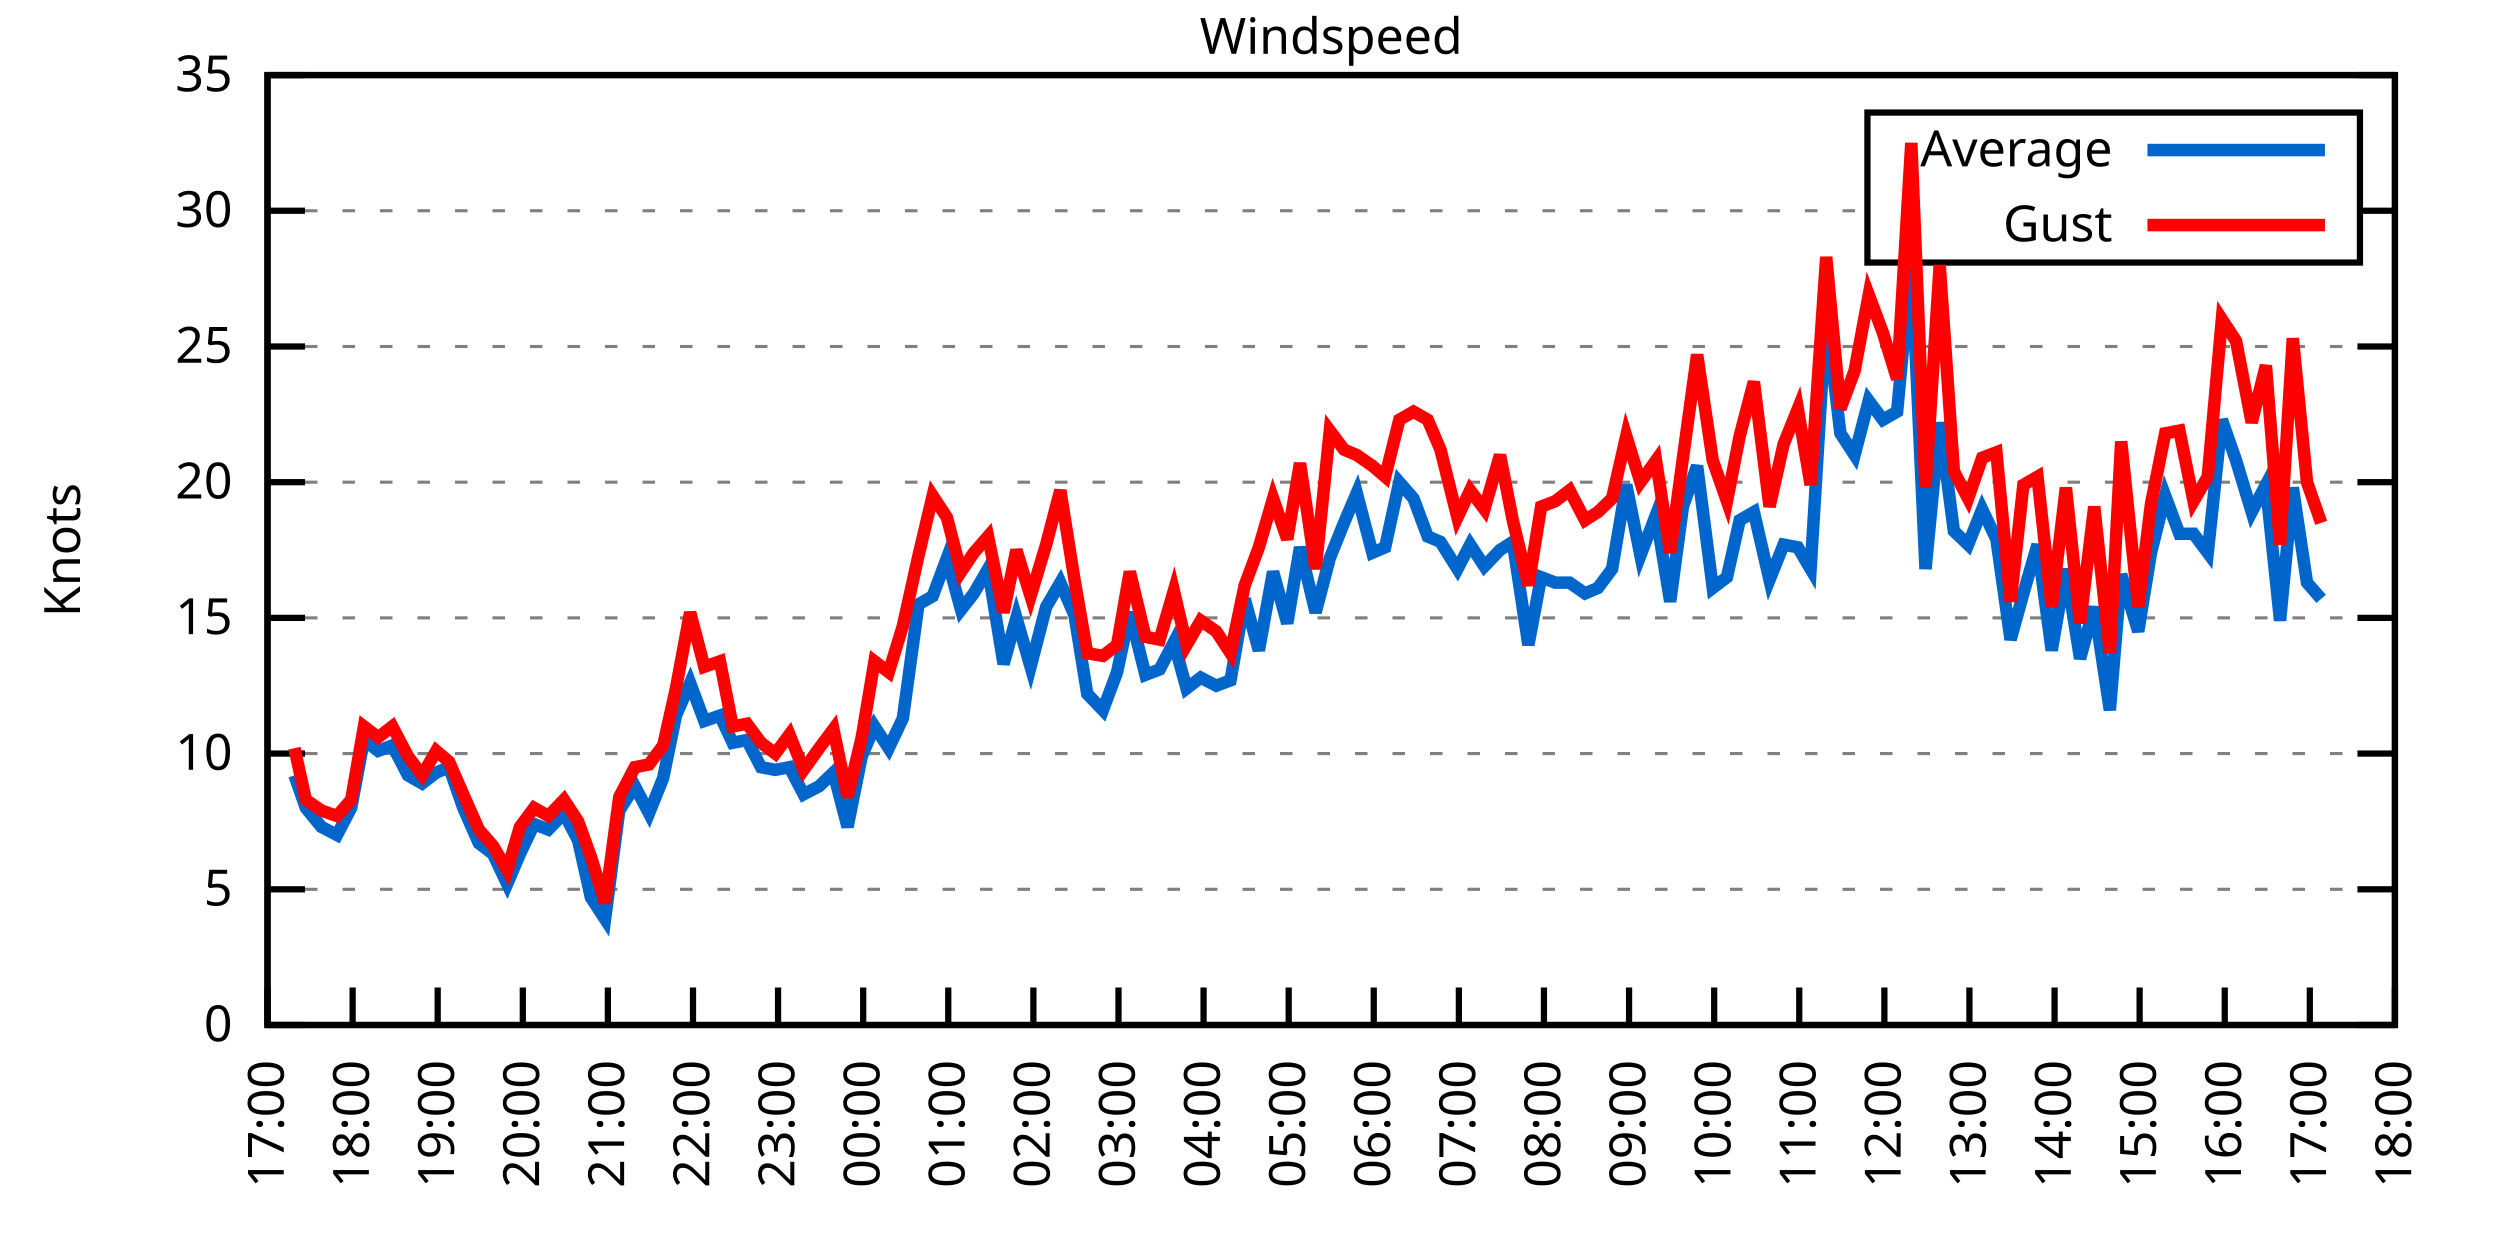
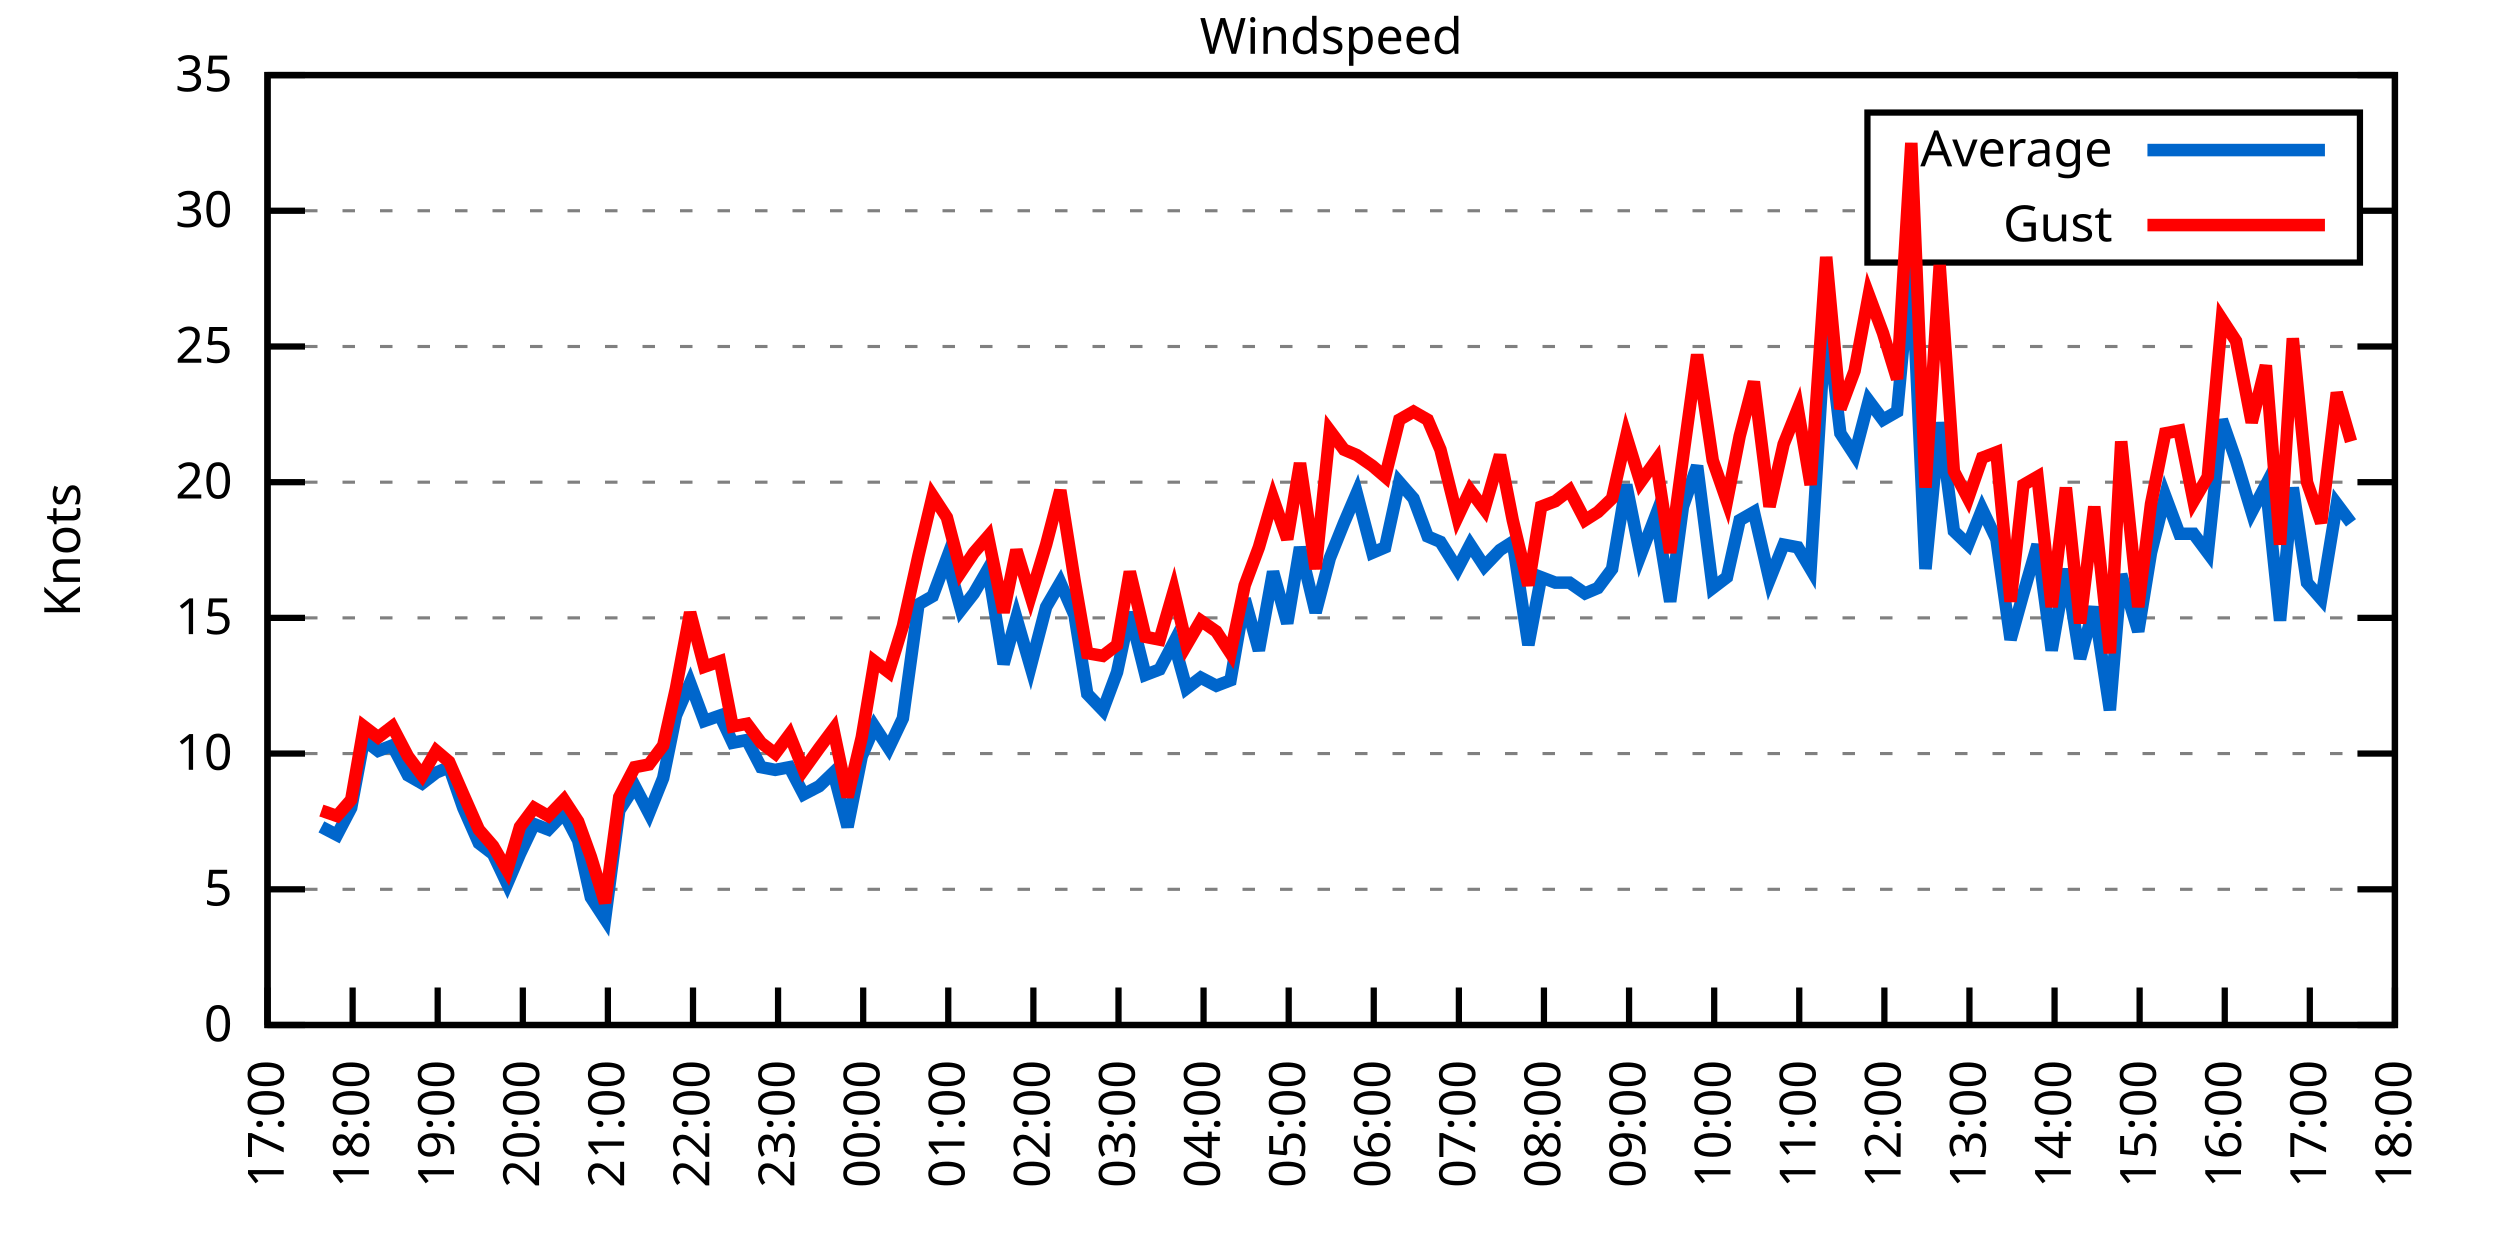
<svg xmlns="http://www.w3.org/2000/svg" xmlns:xlink="http://www.w3.org/1999/xlink" width="400" height="200" viewBox="0 0 400 200">
  <g id="gnuplot_canvas">
    <rect x="0" y="0" width="400" height="200" fill="none" />
    <defs>
      <circle id="gpDot" r="0.5" stroke-width="0.5" stroke="currentColor" />
      <path id="gpPt0" stroke-width="0.333" stroke="currentColor" d="M-1,0 h2 M0,-1 v2" />
      <path id="gpPt1" stroke-width="0.333" stroke="currentColor" d="M-1,-1 L1,1 M1,-1 L-1,1" />
      <path id="gpPt2" stroke-width="0.333" stroke="currentColor" d="M-1,0 L1,0 M0,-1 L0,1 M-1,-1 L1,1 M-1,1 L1,-1" />
      <rect id="gpPt3" stroke-width="0.333" stroke="currentColor" x="-1" y="-1" width="2" height="2" />
      <rect id="gpPt4" stroke-width="0.333" stroke="currentColor" fill="currentColor" x="-1" y="-1" width="2" height="2" />
      <circle id="gpPt5" stroke-width="0.333" stroke="currentColor" cx="0" cy="0" r="1" />
      <use xlink:href="#gpPt5" id="gpPt6" fill="currentColor" stroke="none" />
      <path id="gpPt7" stroke-width="0.333" stroke="currentColor" d="M0,-1.33 L-1.33,0.67 L1.33,0.67 z" />
      <use xlink:href="#gpPt7" id="gpPt8" fill="currentColor" stroke="none" />
      <use xlink:href="#gpPt7" id="gpPt9" stroke="currentColor" transform="rotate(180)" />
      <use xlink:href="#gpPt9" id="gpPt10" fill="currentColor" stroke="none" />
      <use xlink:href="#gpPt3" id="gpPt11" stroke="currentColor" transform="rotate(45)" />
      <use xlink:href="#gpPt11" id="gpPt12" fill="currentColor" stroke="none" />
      <path id="gpPt13" stroke-width="0.333" stroke="currentColor" d="M0,1.330 L1.265,0.411 L0.782,-1.067 L-0.782,-1.076 L-1.265,0.411 z" />
      <use xlink:href="#gpPt13" id="gpPt14" fill="currentColor" stroke="none" />
      <filter id="textbox" filterUnits="objectBoundingBox" x="0" y="0" height="1" width="1">
        <feFlood flood-color="white" flood-opacity="1" result="bgnd" />
        <feComposite in="SourceGraphic" in2="bgnd" operator="atop" />
      </filter>
      <filter id="greybox" filterUnits="objectBoundingBox" x="0" y="0" height="1" width="1">
        <feFlood flood-color="lightgrey" flood-opacity="1" result="grey" />
        <feComposite in="SourceGraphic" in2="grey" operator="atop" />
      </filter>
    </defs>
    <g fill="none" color="white" stroke="currentColor" stroke-width="1.00" stroke-linecap="butt" stroke-linejoin="miter">
</g>
    <g fill="none" color="black" stroke="currentColor" stroke-width="1.00" stroke-linecap="butt" stroke-linejoin="miter">
      <g stroke="none" shape-rendering="crispEdges">
        <polygon fill="rgb(255, 255, 255)" points="42.80,164.00 383.18,164.00 383.18,12.02 42.80,12.02 " />
      </g>
    </g>
    <g fill="none" color="black" stroke="currentColor" stroke-width="1.00" stroke-linecap="butt" stroke-linejoin="miter">
</g>
    <g fill="none" color="black" stroke="black" stroke-width="0.50" stroke-linecap="butt" stroke-linejoin="miter">
</g>
    <g fill="none" color="gray" stroke="currentColor" stroke-width="0.50" stroke-linecap="butt" stroke-linejoin="miter">
      <path stroke="gray" stroke-dasharray="2,4" class="gridline" d="M42.80,164.00 L383.19,164.00  " />
    </g>
    <g fill="none" color="gray" stroke="gray" stroke-width="1.00" stroke-linecap="butt" stroke-linejoin="miter">
</g>
    <g fill="none" color="black" stroke="currentColor" stroke-width="1.00" stroke-linecap="butt" stroke-linejoin="miter">
      <path stroke="black" d="M42.80,164.00 L48.80,164.00 M383.19,164.00 L377.19,164.00  " />
      <g transform="translate(37.20,166.60)" stroke="none" fill="black" font-family="Sans" font-size="8.00" text-anchor="end">
        <text>
          <tspan font-family="Sans"> 0</tspan>
        </text>
      </g>
    </g>
    <g fill="none" color="black" stroke="currentColor" stroke-width="1.00" stroke-linecap="butt" stroke-linejoin="miter">
</g>
    <g fill="none" color="black" stroke="black" stroke-width="0.50" stroke-linecap="butt" stroke-linejoin="miter">
</g>
    <g fill="none" color="gray" stroke="currentColor" stroke-width="0.50" stroke-linecap="butt" stroke-linejoin="miter">
      <path stroke="gray" stroke-dasharray="2,4" class="gridline" d="M42.80,142.29 L383.19,142.29  " />
    </g>
    <g fill="none" color="gray" stroke="gray" stroke-width="1.00" stroke-linecap="butt" stroke-linejoin="miter">
</g>
    <g fill="none" color="black" stroke="currentColor" stroke-width="1.00" stroke-linecap="butt" stroke-linejoin="miter">
      <path stroke="black" d="M42.80,142.29 L48.80,142.29 M383.19,142.29 L377.19,142.29  " />
      <g transform="translate(37.20,144.89)" stroke="none" fill="black" font-family="Sans" font-size="8.00" text-anchor="end">
        <text>
          <tspan font-family="Sans"> 5</tspan>
        </text>
      </g>
    </g>
    <g fill="none" color="black" stroke="currentColor" stroke-width="1.00" stroke-linecap="butt" stroke-linejoin="miter">
</g>
    <g fill="none" color="black" stroke="black" stroke-width="0.50" stroke-linecap="butt" stroke-linejoin="miter">
</g>
    <g fill="none" color="gray" stroke="currentColor" stroke-width="0.50" stroke-linecap="butt" stroke-linejoin="miter">
      <path stroke="gray" stroke-dasharray="2,4" class="gridline" d="M42.80,120.57 L383.19,120.57  " />
    </g>
    <g fill="none" color="gray" stroke="gray" stroke-width="1.00" stroke-linecap="butt" stroke-linejoin="miter">
</g>
    <g fill="none" color="black" stroke="currentColor" stroke-width="1.00" stroke-linecap="butt" stroke-linejoin="miter">
      <path stroke="black" d="M42.80,120.57 L48.80,120.57 M383.19,120.57 L377.19,120.57  " />
      <g transform="translate(37.20,123.17)" stroke="none" fill="black" font-family="Sans" font-size="8.00" text-anchor="end">
        <text>
          <tspan font-family="Sans"> 10</tspan>
        </text>
      </g>
    </g>
    <g fill="none" color="black" stroke="currentColor" stroke-width="1.00" stroke-linecap="butt" stroke-linejoin="miter">
</g>
    <g fill="none" color="black" stroke="black" stroke-width="0.50" stroke-linecap="butt" stroke-linejoin="miter">
</g>
    <g fill="none" color="gray" stroke="currentColor" stroke-width="0.50" stroke-linecap="butt" stroke-linejoin="miter">
      <path stroke="gray" stroke-dasharray="2,4" class="gridline" d="M42.80,98.86 L383.19,98.86  " />
    </g>
    <g fill="none" color="gray" stroke="gray" stroke-width="1.00" stroke-linecap="butt" stroke-linejoin="miter">
</g>
    <g fill="none" color="black" stroke="currentColor" stroke-width="1.00" stroke-linecap="butt" stroke-linejoin="miter">
      <path stroke="black" d="M42.80,98.86 L48.80,98.86 M383.19,98.86 L377.19,98.86  " />
      <g transform="translate(37.20,101.46)" stroke="none" fill="black" font-family="Sans" font-size="8.00" text-anchor="end">
        <text>
          <tspan font-family="Sans"> 15</tspan>
        </text>
      </g>
    </g>
    <g fill="none" color="black" stroke="currentColor" stroke-width="1.00" stroke-linecap="butt" stroke-linejoin="miter">
</g>
    <g fill="none" color="black" stroke="black" stroke-width="0.50" stroke-linecap="butt" stroke-linejoin="miter">
</g>
    <g fill="none" color="gray" stroke="currentColor" stroke-width="0.50" stroke-linecap="butt" stroke-linejoin="miter">
      <path stroke="gray" stroke-dasharray="2,4" class="gridline" d="M42.80,77.15 L383.19,77.15  " />
    </g>
    <g fill="none" color="gray" stroke="gray" stroke-width="1.00" stroke-linecap="butt" stroke-linejoin="miter">
</g>
    <g fill="none" color="black" stroke="currentColor" stroke-width="1.00" stroke-linecap="butt" stroke-linejoin="miter">
      <path stroke="black" d="M42.80,77.15 L48.80,77.15 M383.19,77.15 L377.19,77.15  " />
      <g transform="translate(37.20,79.75)" stroke="none" fill="black" font-family="Sans" font-size="8.00" text-anchor="end">
        <text>
          <tspan font-family="Sans"> 20</tspan>
        </text>
      </g>
    </g>
    <g fill="none" color="black" stroke="currentColor" stroke-width="1.00" stroke-linecap="butt" stroke-linejoin="miter">
</g>
    <g fill="none" color="black" stroke="black" stroke-width="0.50" stroke-linecap="butt" stroke-linejoin="miter">
</g>
    <g fill="none" color="gray" stroke="currentColor" stroke-width="0.50" stroke-linecap="butt" stroke-linejoin="miter">
      <path stroke="gray" stroke-dasharray="2,4" class="gridline" d="M42.80,55.44 L383.19,55.44  " />
    </g>
    <g fill="none" color="gray" stroke="gray" stroke-width="1.00" stroke-linecap="butt" stroke-linejoin="miter">
</g>
    <g fill="none" color="black" stroke="currentColor" stroke-width="1.00" stroke-linecap="butt" stroke-linejoin="miter">
      <path stroke="black" d="M42.80,55.44 L48.80,55.44 M383.19,55.44 L377.19,55.44  " />
      <g transform="translate(37.20,58.04)" stroke="none" fill="black" font-family="Sans" font-size="8.00" text-anchor="end">
        <text>
          <tspan font-family="Sans"> 25</tspan>
        </text>
      </g>
    </g>
    <g fill="none" color="black" stroke="currentColor" stroke-width="1.00" stroke-linecap="butt" stroke-linejoin="miter">
</g>
    <g fill="none" color="black" stroke="black" stroke-width="0.50" stroke-linecap="butt" stroke-linejoin="miter">
</g>
    <g fill="none" color="gray" stroke="currentColor" stroke-width="0.50" stroke-linecap="butt" stroke-linejoin="miter">
      <path stroke="gray" stroke-dasharray="2,4" class="gridline" d="M42.80,33.72 L298.79,33.72 M377.59,33.72 L383.19,33.72  " />
    </g>
    <g fill="none" color="gray" stroke="gray" stroke-width="1.00" stroke-linecap="butt" stroke-linejoin="miter">
</g>
    <g fill="none" color="black" stroke="currentColor" stroke-width="1.00" stroke-linecap="butt" stroke-linejoin="miter">
      <path stroke="black" d="M42.80,33.72 L48.80,33.72 M383.19,33.72 L377.19,33.72  " />
      <g transform="translate(37.20,36.32)" stroke="none" fill="black" font-family="Sans" font-size="8.00" text-anchor="end">
        <text>
          <tspan font-family="Sans"> 30</tspan>
        </text>
      </g>
    </g>
    <g fill="none" color="black" stroke="currentColor" stroke-width="1.00" stroke-linecap="butt" stroke-linejoin="miter">
</g>
    <g fill="none" color="black" stroke="black" stroke-width="0.50" stroke-linecap="butt" stroke-linejoin="miter">
</g>
    <g fill="none" color="gray" stroke="currentColor" stroke-width="0.50" stroke-linecap="butt" stroke-linejoin="miter">
      <path stroke="gray" stroke-dasharray="2,4" class="gridline" d="M42.80,12.01 L383.19,12.01  " />
    </g>
    <g fill="none" color="gray" stroke="gray" stroke-width="1.00" stroke-linecap="butt" stroke-linejoin="miter">
</g>
    <g fill="none" color="black" stroke="currentColor" stroke-width="1.00" stroke-linecap="butt" stroke-linejoin="miter">
      <path stroke="black" d="M42.80,12.01 L48.80,12.01 M383.19,12.01 L377.19,12.01  " />
      <g transform="translate(37.20,14.61)" stroke="none" fill="black" font-family="Sans" font-size="8.00" text-anchor="end">
        <text>
          <tspan font-family="Sans"> 35</tspan>
        </text>
      </g>
    </g>
    <g fill="none" color="black" stroke="currentColor" stroke-width="1.00" stroke-linecap="butt" stroke-linejoin="miter">
      <path stroke="black" d="M42.80,164.00 L42.80,158.00  " />
      <g transform="translate(45.40,169.60) rotate(270.00)" stroke="none" fill="black" font-family="Sans" font-size="8.00" text-anchor="end">
        <text>
          <tspan font-family="Sans">17:00</tspan>
        </text>
      </g>
    </g>
    <g fill="none" color="black" stroke="currentColor" stroke-width="1.00" stroke-linecap="butt" stroke-linejoin="miter">
      <path stroke="black" d="M56.42,164.00 L56.42,158.00  " />
      <g transform="translate(59.02,169.60) rotate(270.00)" stroke="none" fill="black" font-family="Sans" font-size="8.00" text-anchor="end">
        <text>
          <tspan font-family="Sans">18:00</tspan>
        </text>
      </g>
    </g>
    <g fill="none" color="black" stroke="currentColor" stroke-width="1.00" stroke-linecap="butt" stroke-linejoin="miter">
      <path stroke="black" d="M70.03,164.00 L70.03,158.00  " />
      <g transform="translate(72.63,169.60) rotate(270.00)" stroke="none" fill="black" font-family="Sans" font-size="8.00" text-anchor="end">
        <text>
          <tspan font-family="Sans">19:00</tspan>
        </text>
      </g>
    </g>
    <g fill="none" color="black" stroke="currentColor" stroke-width="1.00" stroke-linecap="butt" stroke-linejoin="miter">
      <path stroke="black" d="M83.65,164.00 L83.65,158.00  " />
      <g transform="translate(86.25,169.60) rotate(270.00)" stroke="none" fill="black" font-family="Sans" font-size="8.00" text-anchor="end">
        <text>
          <tspan font-family="Sans">20:00</tspan>
        </text>
      </g>
    </g>
    <g fill="none" color="black" stroke="currentColor" stroke-width="1.00" stroke-linecap="butt" stroke-linejoin="miter">
      <path stroke="black" d="M97.26,164.00 L97.26,158.00  " />
      <g transform="translate(99.86,169.60) rotate(270.00)" stroke="none" fill="black" font-family="Sans" font-size="8.00" text-anchor="end">
        <text>
          <tspan font-family="Sans">21:00</tspan>
        </text>
      </g>
    </g>
    <g fill="none" color="black" stroke="currentColor" stroke-width="1.00" stroke-linecap="butt" stroke-linejoin="miter">
      <path stroke="black" d="M110.88,164.00 L110.88,158.00  " />
      <g transform="translate(113.48,169.60) rotate(270.00)" stroke="none" fill="black" font-family="Sans" font-size="8.00" text-anchor="end">
        <text>
          <tspan font-family="Sans">22:00</tspan>
        </text>
      </g>
    </g>
    <g fill="none" color="black" stroke="currentColor" stroke-width="1.00" stroke-linecap="butt" stroke-linejoin="miter">
      <path stroke="black" d="M124.49,164.00 L124.49,158.00  " />
      <g transform="translate(127.09,169.60) rotate(270.00)" stroke="none" fill="black" font-family="Sans" font-size="8.00" text-anchor="end">
        <text>
          <tspan font-family="Sans">23:00</tspan>
        </text>
      </g>
    </g>
    <g fill="none" color="black" stroke="currentColor" stroke-width="1.00" stroke-linecap="butt" stroke-linejoin="miter">
      <path stroke="black" d="M138.11,164.00 L138.11,158.00  " />
      <g transform="translate(140.71,169.60) rotate(270.00)" stroke="none" fill="black" font-family="Sans" font-size="8.00" text-anchor="end">
        <text>
          <tspan font-family="Sans">00:00</tspan>
        </text>
      </g>
    </g>
    <g fill="none" color="black" stroke="currentColor" stroke-width="1.00" stroke-linecap="butt" stroke-linejoin="miter">
      <path stroke="black" d="M151.72,164.00 L151.72,158.00  " />
      <g transform="translate(154.32,169.60) rotate(270.00)" stroke="none" fill="black" font-family="Sans" font-size="8.00" text-anchor="end">
        <text>
          <tspan font-family="Sans">01:00</tspan>
        </text>
      </g>
    </g>
    <g fill="none" color="black" stroke="currentColor" stroke-width="1.00" stroke-linecap="butt" stroke-linejoin="miter">
      <path stroke="black" d="M165.34,164.00 L165.34,158.00  " />
      <g transform="translate(167.94,169.60) rotate(270.00)" stroke="none" fill="black" font-family="Sans" font-size="8.00" text-anchor="end">
        <text>
          <tspan font-family="Sans">02:00</tspan>
        </text>
      </g>
    </g>
    <g fill="none" color="black" stroke="currentColor" stroke-width="1.00" stroke-linecap="butt" stroke-linejoin="miter">
      <path stroke="black" d="M178.96,164.00 L178.96,158.00  " />
      <g transform="translate(181.56,169.60) rotate(270.00)" stroke="none" fill="black" font-family="Sans" font-size="8.00" text-anchor="end">
        <text>
          <tspan font-family="Sans">03:00</tspan>
        </text>
      </g>
    </g>
    <g fill="none" color="black" stroke="currentColor" stroke-width="1.00" stroke-linecap="butt" stroke-linejoin="miter">
      <path stroke="black" d="M192.57,164.00 L192.57,158.00  " />
      <g transform="translate(195.17,169.60) rotate(270.00)" stroke="none" fill="black" font-family="Sans" font-size="8.00" text-anchor="end">
        <text>
          <tspan font-family="Sans">04:00</tspan>
        </text>
      </g>
    </g>
    <g fill="none" color="black" stroke="currentColor" stroke-width="1.00" stroke-linecap="butt" stroke-linejoin="miter">
      <path stroke="black" d="M206.19,164.00 L206.19,158.00  " />
      <g transform="translate(208.79,169.60) rotate(270.00)" stroke="none" fill="black" font-family="Sans" font-size="8.00" text-anchor="end">
        <text>
          <tspan font-family="Sans">05:00</tspan>
        </text>
      </g>
    </g>
    <g fill="none" color="black" stroke="currentColor" stroke-width="1.00" stroke-linecap="butt" stroke-linejoin="miter">
      <path stroke="black" d="M219.80,164.00 L219.80,158.00  " />
      <g transform="translate(222.40,169.60) rotate(270.00)" stroke="none" fill="black" font-family="Sans" font-size="8.00" text-anchor="end">
        <text>
          <tspan font-family="Sans">06:00</tspan>
        </text>
      </g>
    </g>
    <g fill="none" color="black" stroke="currentColor" stroke-width="1.00" stroke-linecap="butt" stroke-linejoin="miter">
      <path stroke="black" d="M233.42,164.00 L233.42,158.00  " />
      <g transform="translate(236.02,169.60) rotate(270.00)" stroke="none" fill="black" font-family="Sans" font-size="8.00" text-anchor="end">
        <text>
          <tspan font-family="Sans">07:00</tspan>
        </text>
      </g>
    </g>
    <g fill="none" color="black" stroke="currentColor" stroke-width="1.00" stroke-linecap="butt" stroke-linejoin="miter">
      <path stroke="black" d="M247.03,164.00 L247.03,158.00  " />
      <g transform="translate(249.63,169.60) rotate(270.00)" stroke="none" fill="black" font-family="Sans" font-size="8.00" text-anchor="end">
        <text>
          <tspan font-family="Sans">08:00</tspan>
        </text>
      </g>
    </g>
    <g fill="none" color="black" stroke="currentColor" stroke-width="1.00" stroke-linecap="butt" stroke-linejoin="miter">
      <path stroke="black" d="M260.65,164.00 L260.65,158.00  " />
      <g transform="translate(263.25,169.60) rotate(270.00)" stroke="none" fill="black" font-family="Sans" font-size="8.00" text-anchor="end">
        <text>
          <tspan font-family="Sans">09:00</tspan>
        </text>
      </g>
    </g>
    <g fill="none" color="black" stroke="currentColor" stroke-width="1.00" stroke-linecap="butt" stroke-linejoin="miter">
      <path stroke="black" d="M274.27,164.00 L274.27,158.00  " />
      <g transform="translate(276.87,169.60) rotate(270.00)" stroke="none" fill="black" font-family="Sans" font-size="8.00" text-anchor="end">
        <text>
          <tspan font-family="Sans">10:00</tspan>
        </text>
      </g>
    </g>
    <g fill="none" color="black" stroke="currentColor" stroke-width="1.00" stroke-linecap="butt" stroke-linejoin="miter">
      <path stroke="black" d="M287.88,164.00 L287.88,158.00  " />
      <g transform="translate(290.48,169.60) rotate(270.00)" stroke="none" fill="black" font-family="Sans" font-size="8.00" text-anchor="end">
        <text>
          <tspan font-family="Sans">11:00</tspan>
        </text>
      </g>
    </g>
    <g fill="none" color="black" stroke="currentColor" stroke-width="1.00" stroke-linecap="butt" stroke-linejoin="miter">
      <path stroke="black" d="M301.50,164.00 L301.50,158.00  " />
      <g transform="translate(304.10,169.60) rotate(270.00)" stroke="none" fill="black" font-family="Sans" font-size="8.00" text-anchor="end">
        <text>
          <tspan font-family="Sans">12:00</tspan>
        </text>
      </g>
    </g>
    <g fill="none" color="black" stroke="currentColor" stroke-width="1.00" stroke-linecap="butt" stroke-linejoin="miter">
      <path stroke="black" d="M315.11,164.00 L315.11,158.00  " />
      <g transform="translate(317.71,169.60) rotate(270.00)" stroke="none" fill="black" font-family="Sans" font-size="8.00" text-anchor="end">
        <text>
          <tspan font-family="Sans">13:00</tspan>
        </text>
      </g>
    </g>
    <g fill="none" color="black" stroke="currentColor" stroke-width="1.00" stroke-linecap="butt" stroke-linejoin="miter">
      <path stroke="black" d="M328.73,164.00 L328.73,158.00  " />
      <g transform="translate(331.33,169.60) rotate(270.00)" stroke="none" fill="black" font-family="Sans" font-size="8.00" text-anchor="end">
        <text>
          <tspan font-family="Sans">14:00</tspan>
        </text>
      </g>
    </g>
    <g fill="none" color="black" stroke="currentColor" stroke-width="1.00" stroke-linecap="butt" stroke-linejoin="miter">
      <path stroke="black" d="M342.34,164.00 L342.34,158.00  " />
      <g transform="translate(344.94,169.60) rotate(270.00)" stroke="none" fill="black" font-family="Sans" font-size="8.00" text-anchor="end">
        <text>
          <tspan font-family="Sans">15:00</tspan>
        </text>
      </g>
    </g>
    <g fill="none" color="black" stroke="currentColor" stroke-width="1.00" stroke-linecap="butt" stroke-linejoin="miter">
      <path stroke="black" d="M355.96,164.00 L355.96,158.00  " />
      <g transform="translate(358.56,169.60) rotate(270.00)" stroke="none" fill="black" font-family="Sans" font-size="8.00" text-anchor="end">
        <text>
          <tspan font-family="Sans">16:00</tspan>
        </text>
      </g>
    </g>
    <g fill="none" color="black" stroke="currentColor" stroke-width="1.00" stroke-linecap="butt" stroke-linejoin="miter">
      <path stroke="black" d="M369.57,164.00 L369.57,158.00  " />
      <g transform="translate(372.17,169.60) rotate(270.00)" stroke="none" fill="black" font-family="Sans" font-size="8.00" text-anchor="end">
        <text>
          <tspan font-family="Sans">17:00</tspan>
        </text>
      </g>
    </g>
    <g fill="none" color="black" stroke="currentColor" stroke-width="1.00" stroke-linecap="butt" stroke-linejoin="miter">
      <path stroke="black" d="M383.19,164.00 L383.19,158.00  " />
      <g transform="translate(385.79,169.60) rotate(270.00)" stroke="none" fill="black" font-family="Sans" font-size="8.00" text-anchor="end">
        <text>
          <tspan font-family="Sans">18:00</tspan>
        </text>
      </g>
    </g>
    <g fill="none" color="black" stroke="currentColor" stroke-width="1.00" stroke-linecap="butt" stroke-linejoin="miter">
</g>
    <g fill="none" color="black" stroke="currentColor" stroke-width="1.00" stroke-linecap="butt" stroke-linejoin="miter">
      <path stroke="black" d="M42.80,12.01 L42.80,164.00 L383.19,164.00 L383.19,12.01 L42.80,12.01 Z  " />
    </g>
    <g fill="none" color="black" stroke="currentColor" stroke-width="1.00" stroke-linecap="butt" stroke-linejoin="miter">
</g>
    <g fill="none" color="black" stroke="currentColor" stroke-width="1.00" stroke-linecap="butt" stroke-linejoin="miter">
      <path stroke="black" d="M298.79,42.01 L298.79,18.01 L377.59,18.01 L377.59,42.01 L298.79,42.01 Z  " />
    </g>
    <g id="Windspeed_plot_1">
      <g fill="none" color="white" stroke="black" stroke-width="2.00" stroke-linecap="butt" stroke-linejoin="miter">
</g>
      <g fill="none" color="black" stroke="currentColor" stroke-width="2.00" stroke-linecap="butt" stroke-linejoin="miter">
        <g transform="translate(337.99,26.61)" stroke="none" fill="black" font-family="Sans" font-size="8.00" text-anchor="end">
          <text>
            <tspan font-family="Sans">Average</tspan>
          </text>
        </g>
      </g>
      <g fill="none" color="black" stroke="currentColor" stroke-width="2.00" stroke-linecap="butt" stroke-linejoin="miter">
-         <path stroke="rgb(  0, 102, 204)" d="M343.59,24.01 L371.99,24.01 M47.11,124.05 L48.93,129.26 L51.42,132.30 L53.92,133.60 L56.19,129.26 L58.23,118.40   L60.50,120.14 L62.77,119.27 L65.27,124.05 L67.54,125.35 L69.80,123.61 L71.85,122.75 L74.12,129.26 L76.61,134.90   L78.88,136.64 L81.15,141.42 L83.19,136.64 L85.46,131.86 L87.73,132.73 L90.23,130.13 L92.50,134.47 L94.54,143.59   L96.81,147.06 L99.08,129.69 L101.57,125.79 L103.84,130.13 L106.11,124.48 L108.15,114.49 L110.42,109.28 L112.69,115.36   L115.19,114.49 L117.23,118.84 L119.50,118.40 L121.77,122.75 L124.04,123.18 L126.31,122.75 L128.58,127.09 L131.07,125.79   L133.34,123.61 L135.61,132.30 L137.88,121.01 L139.92,116.23 L142.19,119.71 L144.46,114.93 L146.96,96.69 L149.23,95.39   L151.50,89.31 L153.77,97.56 L155.81,94.95 L158.08,91.04 L160.57,106.24 L162.62,98.86 L164.89,106.68 L167.38,97.12   L169.65,93.22 L171.92,98.43 L173.96,111.02 L176.46,113.63 L178.73,107.55 L180.77,97.99 L183.27,107.98 L185.54,107.11   L187.81,102.77 L189.85,110.15 L192.12,108.42 L194.61,109.72 L196.88,108.85 L199.15,95.82 L201.42,104.07 L203.69,91.48   L205.96,99.73 L208.00,87.57 L210.50,97.99 L212.77,89.31 L215.04,83.66 L217.08,78.89 L219.58,88.44 L221.62,87.57   L223.89,77.15 L226.16,79.75 L228.43,85.83 L230.47,86.70 L233.19,91.04 L235.23,87.14 L237.50,90.61 L240.00,88.00   L242.04,86.70 L244.54,103.20 L246.58,92.35 L248.85,93.22 L251.12,93.22 L253.61,94.95 L255.66,94.08 L257.93,91.04   L260.20,77.58 L262.47,88.87 L264.96,82.36 L267.23,96.26 L269.27,81.06 L271.54,74.54 L274.04,94.08 L276.31,92.35   L278.35,83.23 L280.62,81.93 L283.12,92.78 L285.38,87.14 L287.65,87.57 L289.70,91.04 L292.19,50.22 L294.46,69.33   L296.73,72.81 L299.00,64.12 L301.27,67.16 L303.54,65.86 L305.81,41.54 L308.08,91.04 L310.35,67.59 L312.62,84.97   L314.89,87.14 L317.15,81.49 L319.42,86.27 L321.69,102.34 L323.74,94.95 L326.00,87.14 L328.27,104.07 L330.54,91.04   L332.81,105.38 L335.08,97.12 L337.58,113.63 L339.39,91.91 L342.12,101.03 L344.16,88.44 L346.43,79.32 L348.70,85.40   L350.97,85.40 L353.24,88.44 L355.50,67.16 L357.77,73.67 L360.27,81.93 L362.54,77.58 L364.81,99.30 L366.85,78.02   L369.12,93.22 L371.39,95.82  " />
+         <path stroke="rgb(  0, 102, 204)" d="M343.59,24.01 L371.99,24.01 M51.42,132.30 L53.92,133.60 L56.19,129.26 L58.23,118.40 L60.50,120.14 L62.77,119.27   L65.27,124.05 L67.54,125.35 L69.80,123.61 L71.85,122.75 L74.12,129.26 L76.61,134.90 L78.88,136.64 L81.15,141.42   L83.19,136.64 L85.46,131.86 L87.73,132.73 L90.23,130.13 L92.50,134.47 L94.54,143.59 L96.81,147.06 L99.08,129.69   L101.57,125.79 L103.84,130.13 L106.11,124.48 L108.15,114.49 L110.42,109.28 L112.69,115.36 L115.19,114.49 L117.23,118.84   L119.50,118.40 L121.77,122.75 L124.04,123.18 L126.31,122.75 L128.58,127.09 L131.07,125.79 L133.34,123.61 L135.61,132.30   L137.88,121.01 L139.92,116.23 L142.19,119.71 L144.46,114.93 L146.96,96.69 L149.23,95.39 L151.50,89.31 L153.77,97.56   L155.81,94.95 L158.08,91.04 L160.57,106.24 L162.62,98.86 L164.89,106.68 L167.38,97.12 L169.65,93.22 L171.92,98.43   L173.96,111.02 L176.46,113.63 L178.73,107.55 L180.77,97.99 L183.27,107.98 L185.54,107.11 L187.81,102.77 L189.85,110.15   L192.12,108.42 L194.61,109.72 L196.88,108.85 L199.15,95.82 L201.42,104.07 L203.69,91.48 L205.96,99.73 L208.00,87.57   L210.50,97.99 L212.77,89.31 L215.04,83.66 L217.08,78.89 L219.58,88.44 L221.62,87.57 L223.89,77.15 L226.16,79.75   L228.43,85.83 L230.47,86.70 L233.19,91.04 L235.23,87.14 L237.50,90.61 L240.00,88.00 L242.04,86.70 L244.54,103.20   L246.58,92.35 L248.85,93.22 L251.12,93.22 L253.61,94.95 L255.66,94.08 L257.93,91.04 L260.20,77.58 L262.47,88.87   L264.96,82.36 L267.23,96.26 L269.27,81.06 L271.54,74.54 L274.04,94.08 L276.31,92.35 L278.35,83.23 L280.62,81.93   L283.12,92.78 L285.38,87.14 L287.65,87.57 L289.70,91.04 L292.19,50.22 L294.46,69.33 L296.73,72.81 L299.00,64.12   L301.27,67.16 L303.54,65.86 L305.81,41.54 L308.08,91.04 L310.35,67.59 L312.62,84.97 L314.89,87.14 L317.15,81.49   L319.42,86.27 L321.69,102.34 L323.74,94.95 L326.00,87.14 L328.27,104.07 L330.54,91.04 L332.81,105.38 L335.08,97.12   L337.58,113.63 L339.39,91.91 L342.12,101.03 L344.16,88.44 L346.43,79.32 L348.70,85.40 L350.97,85.40 L353.24,88.44   L355.50,67.16 L357.77,73.67 L360.27,81.93 L362.54,77.58 L364.81,99.30 L366.85,78.02 L369.12,93.22 L371.39,95.82   L373.89,80.62 L376.16,83.66  " />
      </g>
    </g>
    <g id="Windspeed_plot_2">
      <g fill="none" color="black" stroke="currentColor" stroke-width="2.00" stroke-linecap="butt" stroke-linejoin="miter">
        <g transform="translate(337.99,38.61)" stroke="none" fill="black" font-family="Sans" font-size="8.00" text-anchor="end">
          <text>
            <tspan font-family="Sans">Gust</tspan>
          </text>
        </g>
      </g>
      <g fill="none" color="black" stroke="currentColor" stroke-width="2.00" stroke-linecap="butt" stroke-linejoin="miter">
-         <path stroke="rgb(255,   0,   0)" d="M343.59,36.01 L371.99,36.01 M47.11,119.71 L48.93,127.96 L51.42,129.69 L53.92,130.56 L56.19,127.96 L58.23,116.23   L60.50,117.97 L62.77,116.23 L65.27,121.01 L67.54,124.05 L69.80,120.14 L71.85,121.88 L74.12,127.09 L76.61,132.73   L78.88,135.34 L81.15,139.25 L83.19,132.30 L85.46,129.26 L87.73,130.56 L90.23,127.96 L92.50,131.43 L94.54,137.08   L96.81,144.46 L99.08,127.52 L101.57,122.75 L103.84,122.31 L106.11,119.27 L108.15,110.15 L110.42,97.99 L112.69,106.68   L115.19,105.81 L117.23,116.23 L119.50,115.80 L121.77,118.84 L124.04,120.57 L126.31,117.53 L128.58,123.18 L131.07,119.71   L133.34,116.67 L135.61,127.52 L137.88,117.97 L139.92,105.81 L142.19,107.55 L144.46,100.16 L146.96,88.87 L149.23,79.32   L151.50,82.79 L153.77,91.48 L155.81,88.44 L158.08,85.83 L160.57,97.99 L162.62,88.00 L164.89,95.39 L167.38,87.14   L169.65,78.45 L171.92,92.78 L173.96,104.51 L176.46,104.94 L178.73,103.20 L180.77,91.48 L183.27,101.90 L185.54,102.34   L187.81,94.52 L189.85,103.20 L192.12,99.30 L194.61,101.03 L196.88,104.51 L199.15,93.65 L201.42,87.57 L203.69,79.75   L205.96,86.27 L208.00,74.11 L210.50,91.04 L212.77,68.90 L215.04,71.94 L217.08,72.81 L219.58,74.54 L221.62,76.28   L223.89,67.16 L226.16,65.86 L228.43,67.16 L230.47,71.94 L233.19,82.79 L235.23,78.45 L237.50,81.49 L240.00,72.81   L242.04,83.23 L244.54,93.65 L246.58,81.06 L248.85,80.19 L251.12,78.45 L253.61,83.23 L255.66,81.93 L257.93,79.75   L260.20,69.77 L262.47,77.15 L264.96,73.67 L267.23,88.44 L269.27,73.24 L271.54,56.74 L274.04,73.67 L276.31,80.19   L278.35,69.77 L280.62,61.08 L283.12,81.06 L285.38,71.07 L287.65,65.42 L289.70,77.58 L292.19,41.11 L294.46,65.42   L296.73,59.34 L299.00,47.18 L301.27,53.26 L303.54,60.65 L305.81,22.87 L308.08,78.02 L310.35,42.41 L312.62,75.41   L314.89,79.75 L317.15,73.24 L319.42,72.37 L321.69,96.26 L323.74,77.58 L326.00,76.28 L328.27,97.12 L330.54,78.02   L332.81,99.73 L335.08,81.06 L337.58,104.51 L339.39,70.63 L342.12,97.12 L344.16,80.62 L346.43,69.33 L348.70,68.90   L350.97,80.19 L353.24,76.28 L355.50,51.09 L357.77,54.57 L360.27,67.59 L362.54,58.48 L364.81,87.14 L366.85,54.13   L369.12,77.15 L371.39,83.66  " />
+         <path stroke="rgb(255,   0,   0)" d="M343.59,36.01 L371.99,36.01 M51.42,129.69 L53.92,130.56 L56.19,127.96 L58.23,116.23 L60.50,117.97 L62.77,116.23   L65.27,121.01 L67.54,124.05 L69.80,120.14 L71.85,121.88 L74.12,127.09 L76.61,132.73 L78.88,135.34 L81.15,139.25   L83.19,132.30 L85.46,129.26 L87.73,130.56 L90.23,127.96 L92.50,131.43 L94.54,137.08 L96.81,144.46 L99.08,127.52   L101.57,122.75 L103.84,122.31 L106.11,119.27 L108.15,110.15 L110.42,97.99 L112.69,106.68 L115.19,105.81 L117.23,116.23   L119.50,115.80 L121.77,118.84 L124.04,120.57 L126.31,117.53 L128.58,123.18 L131.07,119.71 L133.34,116.67 L135.61,127.52   L137.88,117.97 L139.92,105.81 L142.19,107.55 L144.46,100.16 L146.96,88.87 L149.23,79.32 L151.50,82.79 L153.77,91.48   L155.81,88.44 L158.08,85.83 L160.57,97.99 L162.62,88.00 L164.89,95.39 L167.38,87.14 L169.65,78.45 L171.92,92.78   L173.96,104.51 L176.46,104.94 L178.73,103.20 L180.77,91.48 L183.27,101.90 L185.54,102.34 L187.81,94.52 L189.85,103.20   L192.12,99.30 L194.61,101.03 L196.88,104.51 L199.15,93.65 L201.42,87.57 L203.69,79.75 L205.96,86.27 L208.00,74.11   L210.50,91.04 L212.77,68.90 L215.04,71.94 L217.08,72.81 L219.58,74.54 L221.62,76.28 L223.89,67.16 L226.16,65.86   L228.43,67.16 L230.47,71.94 L233.19,82.79 L235.23,78.45 L237.50,81.49 L240.00,72.81 L242.04,83.23 L244.54,93.65   L246.58,81.06 L248.85,80.19 L251.12,78.45 L253.61,83.23 L255.66,81.93 L257.93,79.75 L260.20,69.77 L262.47,77.15   L264.96,73.67 L267.23,88.44 L269.27,73.24 L271.54,56.74 L274.04,73.67 L276.31,80.19 L278.35,69.77 L280.62,61.08   L283.12,81.06 L285.38,71.07 L287.65,65.42 L289.70,77.58 L292.19,41.11 L294.46,65.42 L296.73,59.34 L299.00,47.18   L301.27,53.26 L303.54,60.65 L305.81,22.87 L308.08,78.02 L310.35,42.41 L312.62,75.41 L314.89,79.75 L317.15,73.24   L319.42,72.37 L321.69,96.26 L323.74,77.58 L326.00,76.28 L328.27,97.12 L330.54,78.02 L332.81,99.73 L335.08,81.06   L337.58,104.51 L339.39,70.63 L342.12,97.12 L344.16,80.62 L346.43,69.33 L348.70,68.90 L350.97,80.19 L353.24,76.28   L355.50,51.09 L357.77,54.57 L360.27,67.59 L362.54,58.48 L364.81,87.14 L366.85,54.13 L369.12,77.15 L371.39,83.66   L373.89,62.82 L376.16,70.63  " />
      </g>
    </g>
    <g fill="none" color="black" stroke="currentColor" stroke-width="2.00" stroke-linecap="butt" stroke-linejoin="miter">
</g>
    <g fill="none" color="black" stroke="black" stroke-width="1.00" stroke-linecap="butt" stroke-linejoin="miter">
</g>
    <g fill="none" color="black" stroke="currentColor" stroke-width="1.00" stroke-linecap="butt" stroke-linejoin="miter">
      <path stroke="black" d="M42.80,12.01 L42.80,164.00 L383.19,164.00 L383.19,12.01 L42.80,12.01 Z  " />
      <g transform="translate(12.80,88.01) rotate(270.00)" stroke="none" fill="black" font-family="Sans" font-size="8.00" text-anchor="middle">
        <text>
          <tspan font-family="Sans">Knots</tspan>
        </text>
      </g>
    </g>
    <g fill="none" color="black" stroke="currentColor" stroke-width="1.00" stroke-linecap="butt" stroke-linejoin="miter">
</g>
    <g fill="none" color="black" stroke="currentColor" stroke-width="1.00" stroke-linecap="butt" stroke-linejoin="miter">
      <g transform="translate(212.99,8.61)" stroke="none" fill="black" font-family="Sans" font-size="8.00" text-anchor="middle">
        <text>
          <tspan font-family="Sans">Windspeed</tspan>
        </text>
      </g>
    </g>
    <g fill="none" color="black" stroke="currentColor" stroke-width="1.00" stroke-linecap="butt" stroke-linejoin="miter">
</g>
  </g>
</svg>
